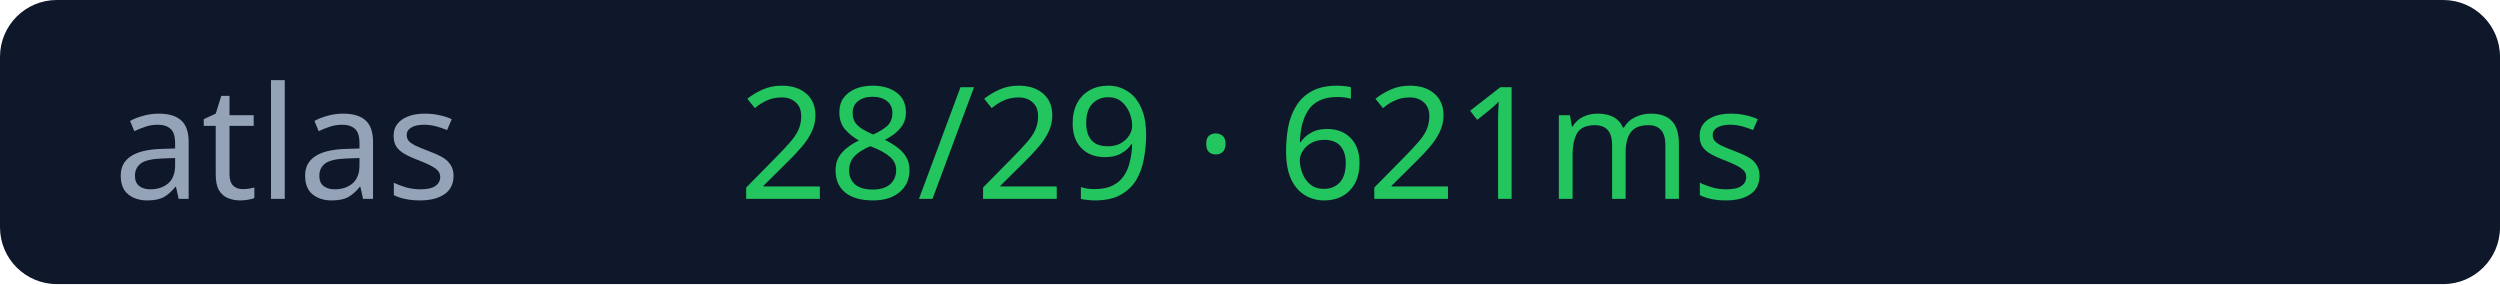
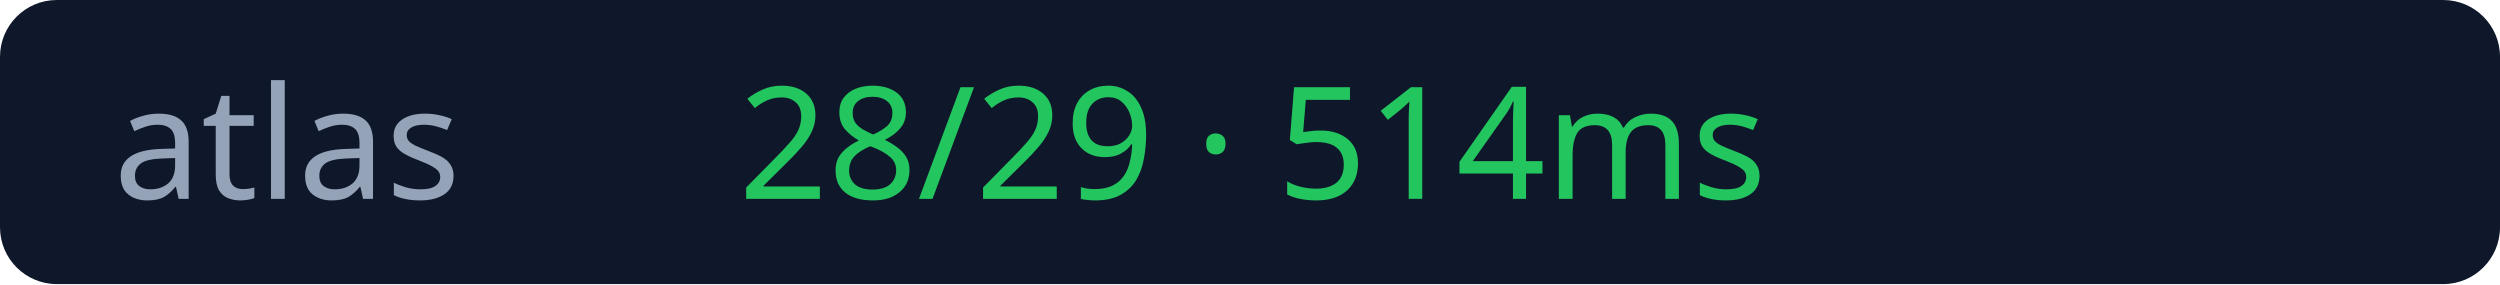
<svg xmlns="http://www.w3.org/2000/svg" width="176" height="20">
  <rect width="176" height="20" rx="4" fill="#0f172a" />
  <text x="8" y="14" fill="#94a3b8" font-size="11" font-family="Verdana">atlas</text>
-   <text x="52" y="14" fill="#22c55e" font-size="11" font-family="Verdana">28/29 · 621ms</text>
+   <text x="52" y="14" fill="#22c55e" font-size="11" font-family="Verdana">28/29 · 514ms</text>
</svg>
